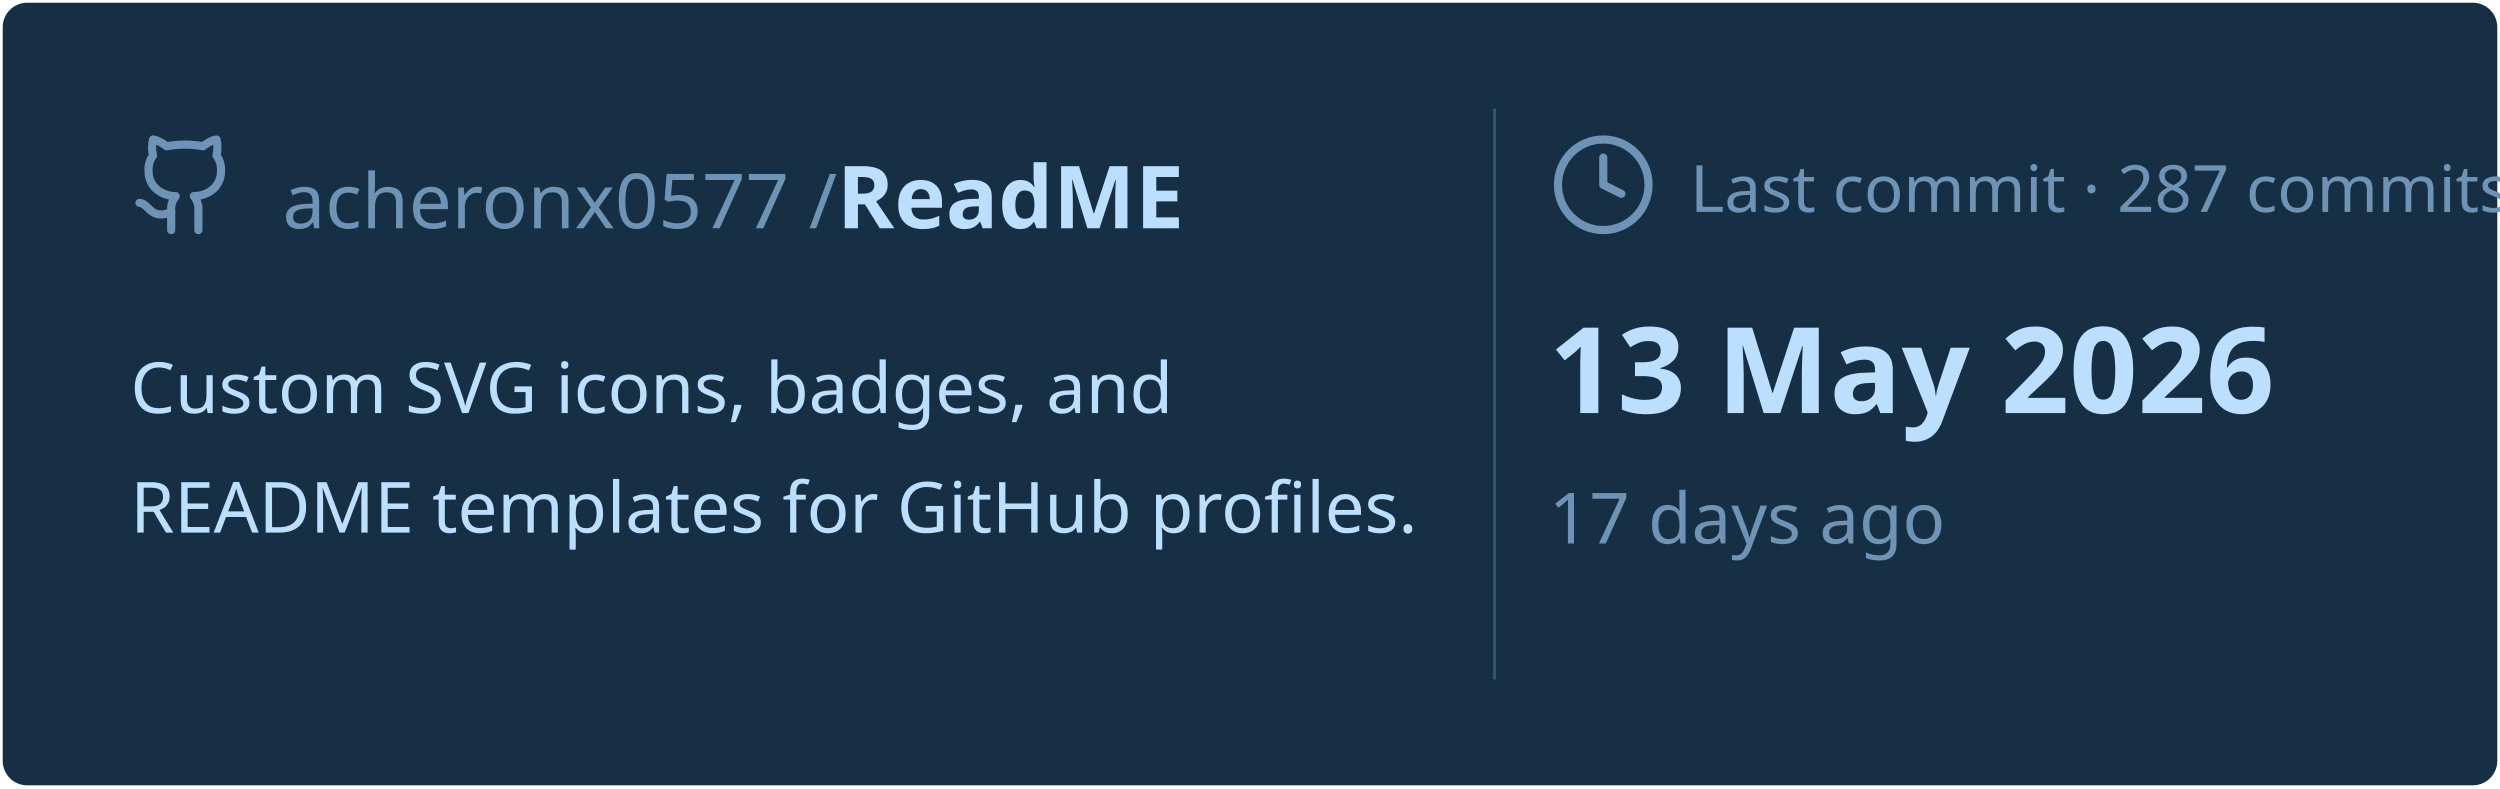
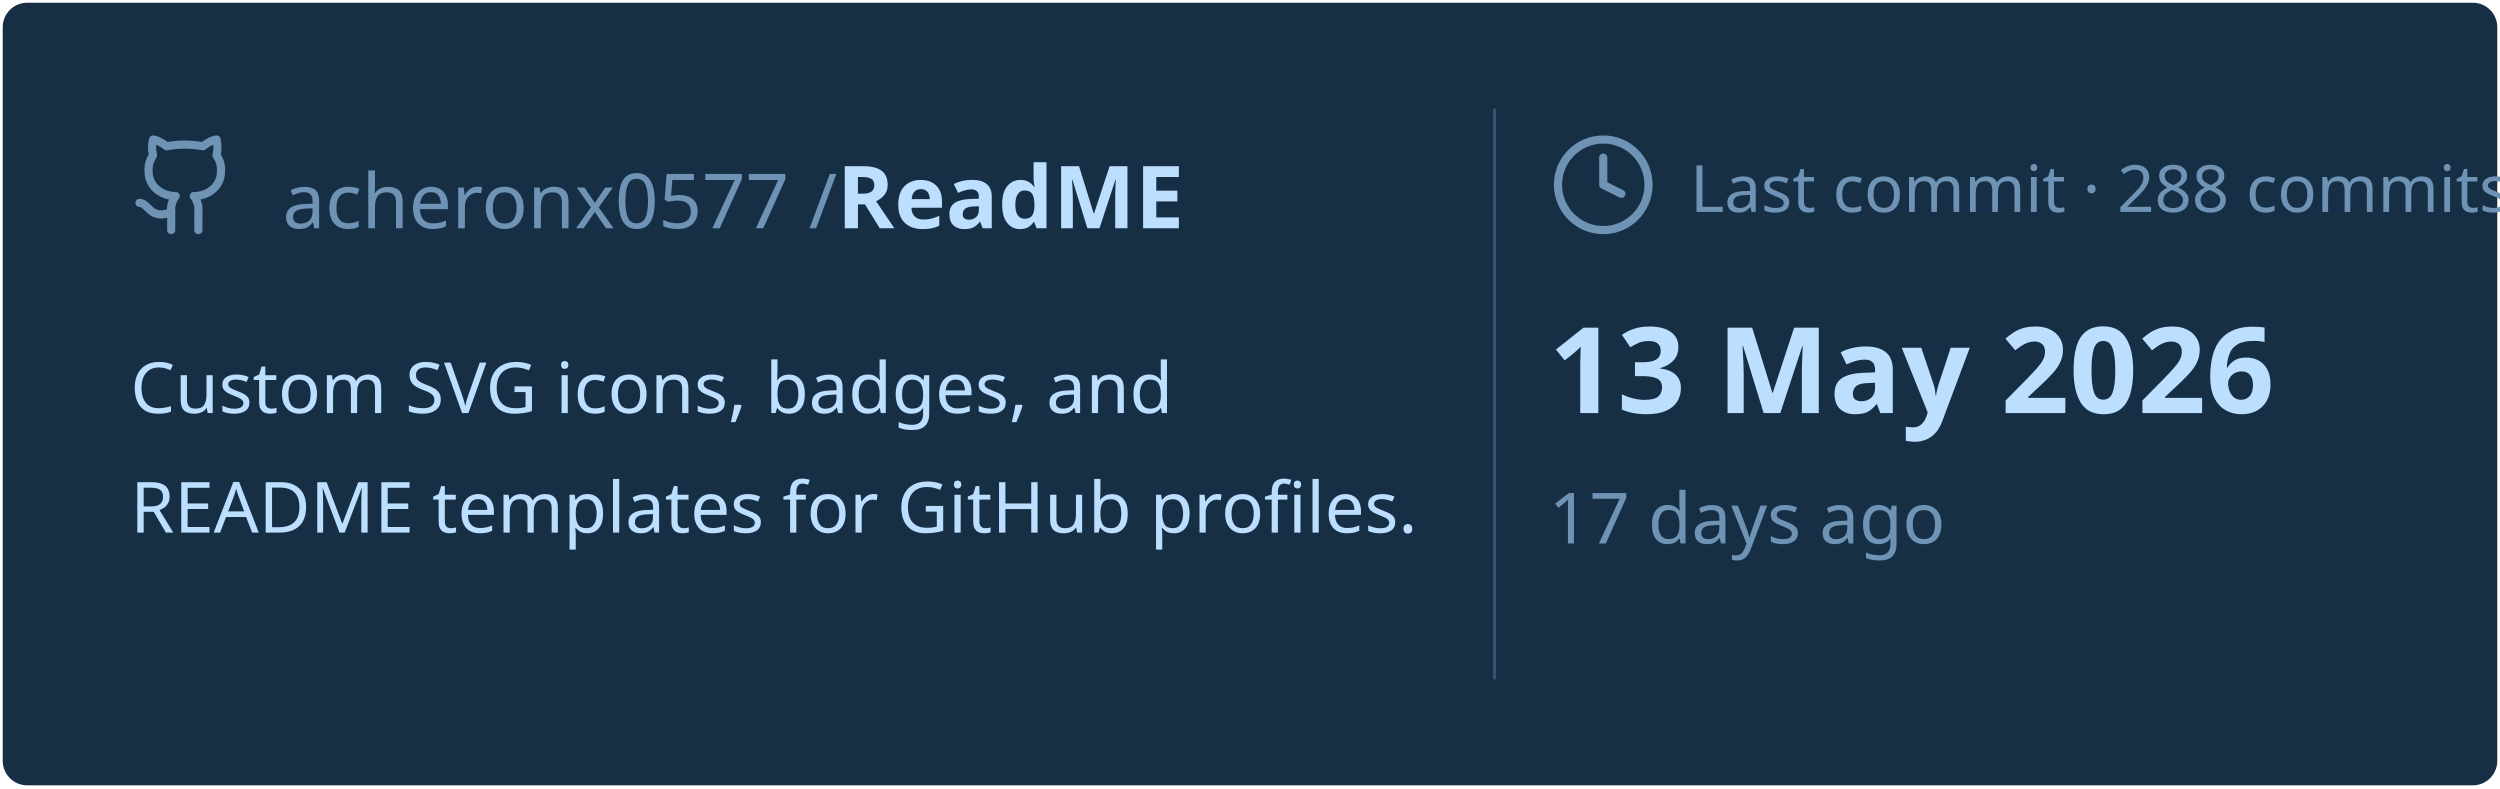
<svg xmlns="http://www.w3.org/2000/svg" viewBox="0 0 460 145" width="460px" height="145px">
  <rect stroke="#000000" stroke-opacity="0" fill="#172F45" rx="4.5" x="0.5" y="0.5" width="459" height="144" />
  <g transform="translate(24, 42)">
    <svg x="0" y="-18" width="20" height="20" viewBox="0 0 24 24" fill="none" stroke="#6E93B5" stroke-width="1.8" stroke-linecap="round" stroke-linejoin="round">
      <path d="M15 22v-4a4.8 4.8 0 0 0-1-3.5c3 0 6-2 6-5.5.08-1.25-.27-2.48-1-3.5.28-1.15.28-2.35 0-3.5 0 0-1 0-3 1.5-2.64-.5-5.36-.5-8 0C6 2 5 2 5 2c-.3 1.15-.3 2.35 0 3.5A5.403 5.403 0 0 0 4 9c0 3.5 3 5.5 6 5.5-.39.49-.68 1.05-.85 1.65-.17.6-.22 1.23-.15 1.85v4" />
      <path d="M9 18c-4.51 2-5-2-7-2" />
    </svg>
    <text x="28" y="0" font-family="&quot;Segoe UI&quot;, Ubuntu, sans-serif" font-size="14" font-weight="400" fill="#6E93B5">acheronx0577 /</text>
    <text x="130" y="0" font-family="&quot;Segoe UI&quot;, Ubuntu, sans-serif" font-size="16" font-weight="700" fill="#BDDFFF">ReadME</text>
  </g>
  <text x="24" y="76" font-family="&quot;Segoe UI&quot;, Ubuntu, sans-serif" font-size="13" font-weight="400" fill="#BDDFFF">Custom SVG icons, badges, and</text>
  <text x="24" y="98" font-family="&quot;Segoe UI&quot;, Ubuntu, sans-serif" font-size="13" font-weight="400" fill="#BDDFFF">README templates for GitHub profiles.</text>
  <line x1="275" y1="20" x2="275" y2="125" stroke="#6E93B5" stroke-width="0.5" stroke-opacity="0.4" />
  <svg x="285" y="24" width="20" height="20" viewBox="0 0 24 24" fill="none" stroke="#6E93B5" stroke-width="1.8" stroke-linecap="round" stroke-linejoin="round">
    <circle cx="12" cy="12" r="10" />
    <polyline points="12 6 12 12 16 14" />
  </svg>
-   <text x="311" y="39" font-family="&quot;Segoe UI&quot;, Ubuntu, sans-serif" font-size="12" font-weight="400" fill="#6E93B5">Last commit · 287 commits</text>
+   <text x="311" y="39" font-family="&quot;Segoe UI&quot;, Ubuntu, sans-serif" font-size="12" font-weight="400" fill="#6E93B5">Last commit · 288 commits</text>
  <text x="285" y="76" font-family="&quot;Segoe UI&quot;, Ubuntu, sans-serif" font-size="22" font-weight="700" fill="#BDDFFF">13 May 2026</text>
  <text x="285" y="100" font-family="&quot;Segoe UI&quot;, Ubuntu, sans-serif" font-size="13" font-weight="400" fill="#6E93B5">17 days ago</text>
</svg>
